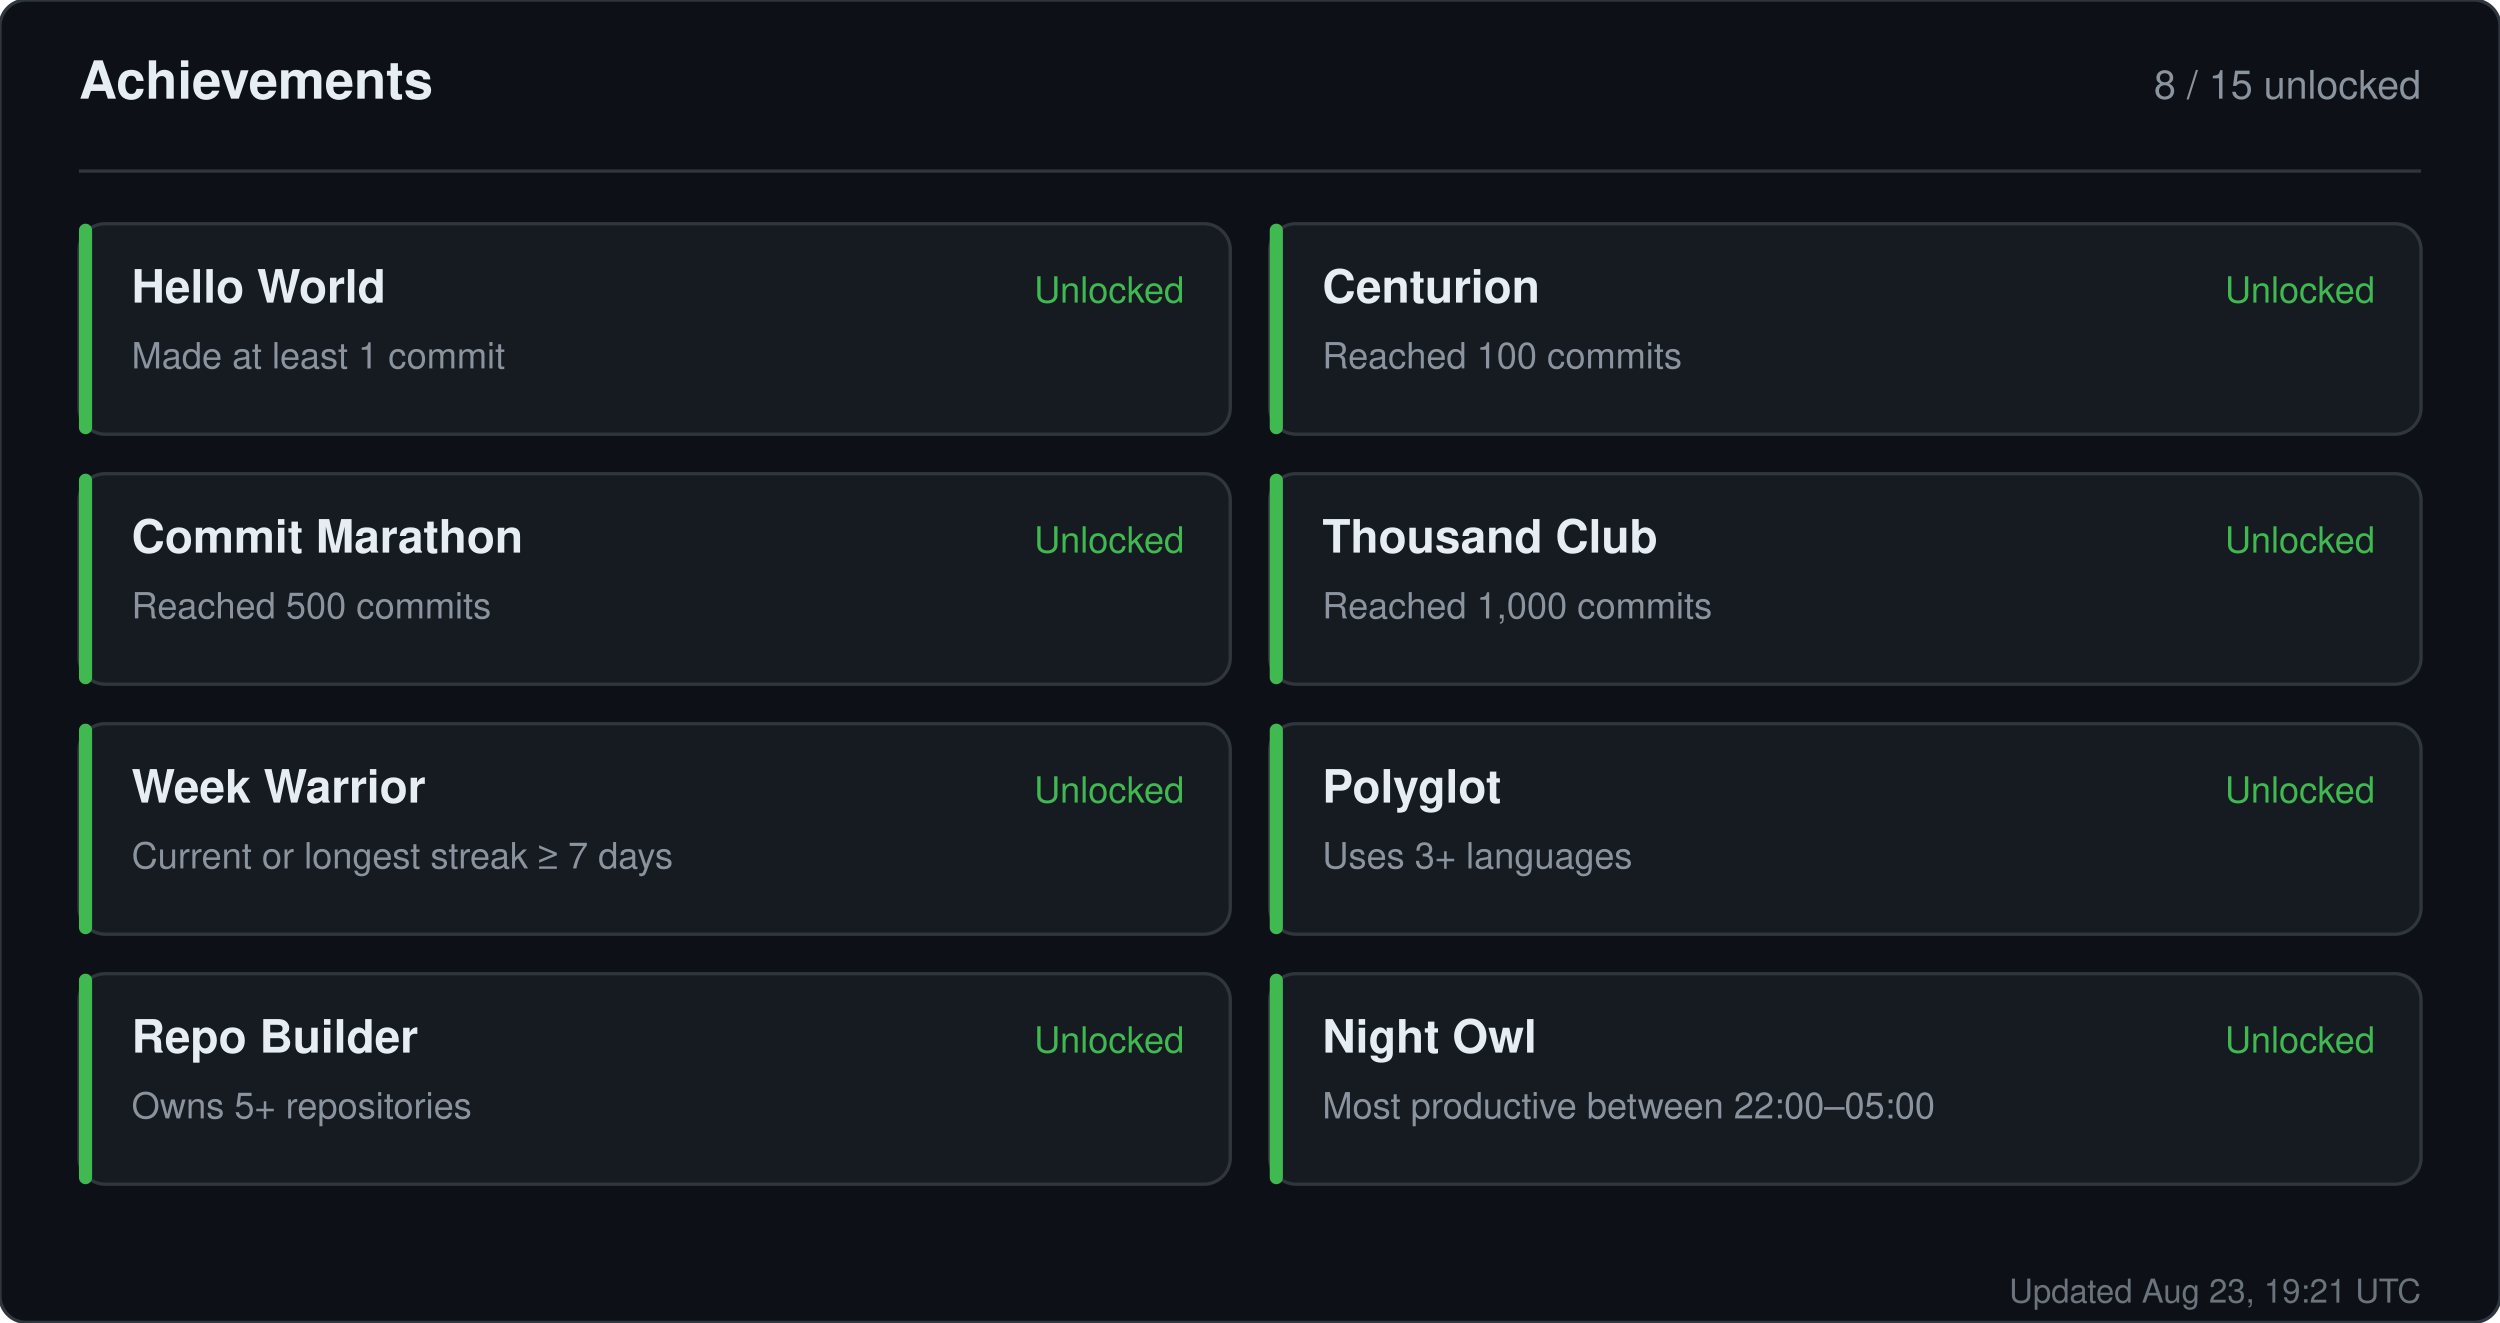
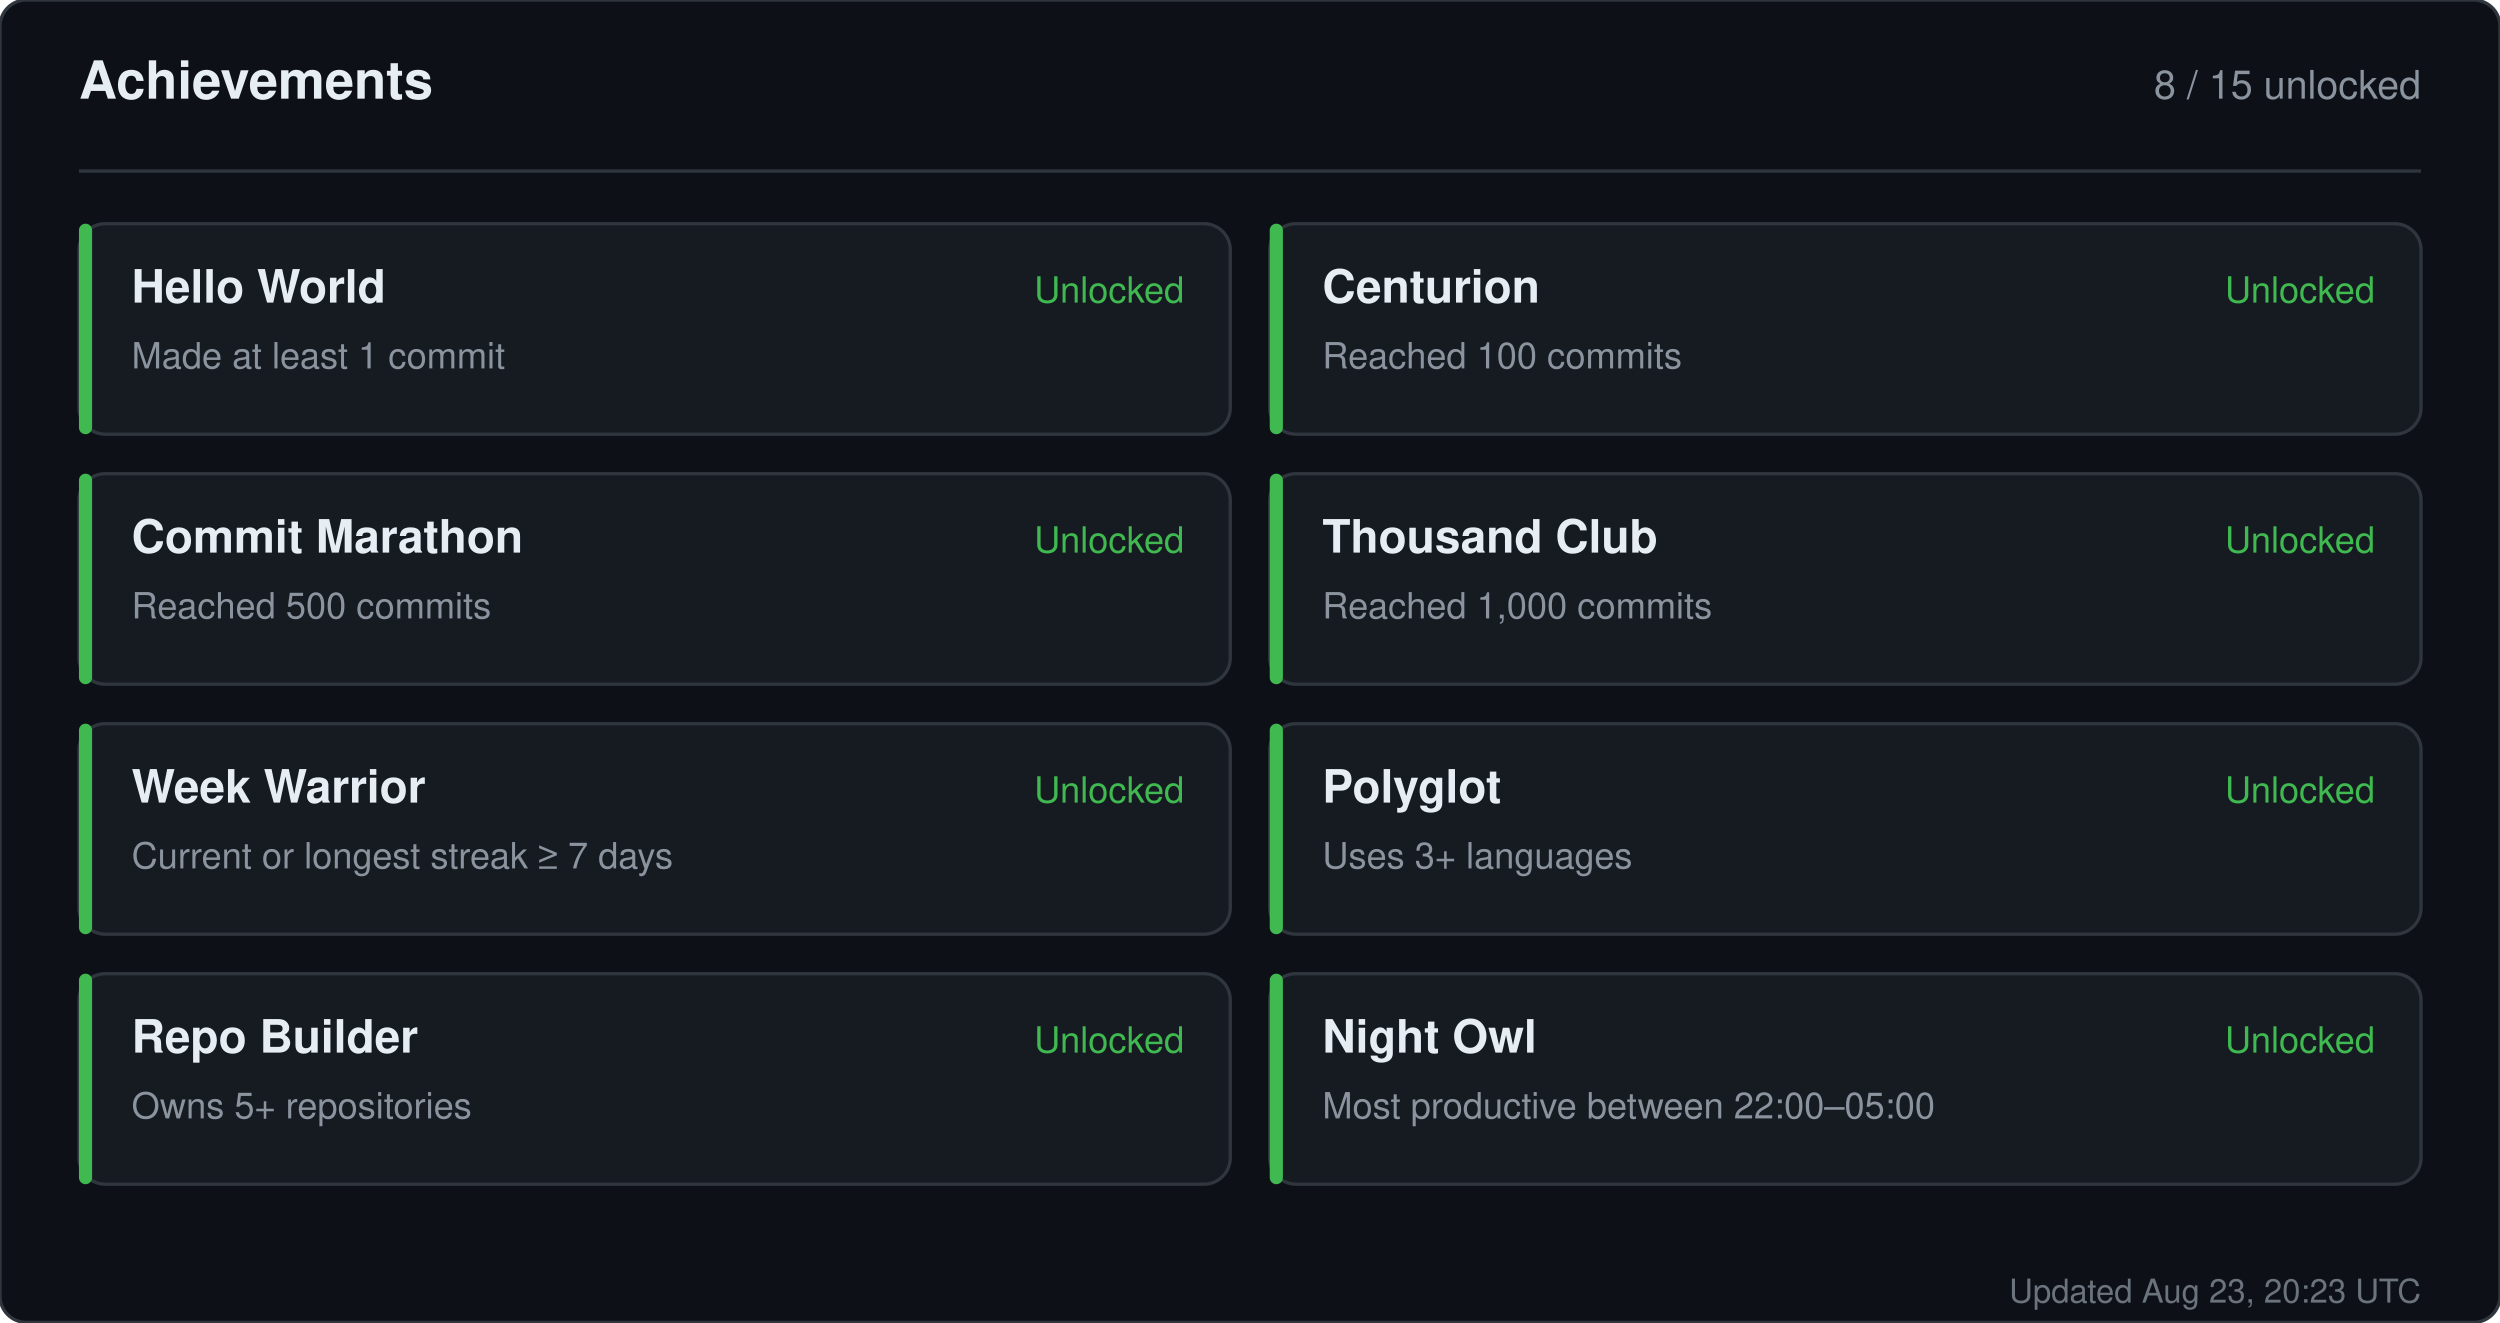
<svg xmlns="http://www.w3.org/2000/svg" width="760" height="402" viewBox="0 0 760 402" role="img" aria-label="Achievements for sandiirawan12">
  <rect width="760" height="402" rx="8" fill="#0d1117" stroke="#30363d" />
  <g font-family="-apple-system, BlinkMacSystemFont, Segoe UI, Helvetica, Arial, sans-serif">
    <text x="24" y="30" fill="#e6edf3" font-size="16" font-weight="700">Achievements</text>
    <text x="736" y="30" fill="#8b949e" font-size="12" text-anchor="end">8 / 15 unlocked</text>
    <line x1="24" y1="52" x2="736" y2="52" stroke="#30363d" />
    <rect x="24" y="68" width="350" height="64" rx="8" fill="#161b22" stroke="#30363d" />
    <rect x="24" y="68" width="4" height="64" rx="2" fill="#3fb950" />
    <text x="40" y="92" fill="#e6edf3" font-size="14" font-weight="700">Hello World</text>
    <text x="40" y="112" fill="#8b949e" font-size="11">Made at least 1 commit</text>
    <text x="360" y="92" fill="#3fb950" font-size="11" text-anchor="end">Unlocked</text>
    <rect x="386" y="68" width="350" height="64" rx="8" fill="#161b22" stroke="#30363d" />
    <rect x="386" y="68" width="4" height="64" rx="2" fill="#3fb950" />
    <text x="402" y="92" fill="#e6edf3" font-size="14" font-weight="700">Centurion</text>
    <text x="402" y="112" fill="#8b949e" font-size="11">Reached 100 commits</text>
    <text x="722" y="92" fill="#3fb950" font-size="11" text-anchor="end">Unlocked</text>
    <rect x="24" y="144" width="350" height="64" rx="8" fill="#161b22" stroke="#30363d" />
    <rect x="24" y="144" width="4" height="64" rx="2" fill="#3fb950" />
    <text x="40" y="168" fill="#e6edf3" font-size="14" font-weight="700">Commit Marathon</text>
    <text x="40" y="188" fill="#8b949e" font-size="11">Reached 500 commits</text>
    <text x="360" y="168" fill="#3fb950" font-size="11" text-anchor="end">Unlocked</text>
    <rect x="386" y="144" width="350" height="64" rx="8" fill="#161b22" stroke="#30363d" />
    <rect x="386" y="144" width="4" height="64" rx="2" fill="#3fb950" />
    <text x="402" y="168" fill="#e6edf3" font-size="14" font-weight="700">Thousand Club</text>
    <text x="402" y="188" fill="#8b949e" font-size="11">Reached 1,000 commits</text>
    <text x="722" y="168" fill="#3fb950" font-size="11" text-anchor="end">Unlocked</text>
    <rect x="24" y="220" width="350" height="64" rx="8" fill="#161b22" stroke="#30363d" />
    <rect x="24" y="220" width="4" height="64" rx="2" fill="#3fb950" />
    <text x="40" y="244" fill="#e6edf3" font-size="14" font-weight="700">Week Warrior</text>
    <text x="40" y="264" fill="#8b949e" font-size="11">Current or longest streak ≥ 7 days</text>
    <text x="360" y="244" fill="#3fb950" font-size="11" text-anchor="end">Unlocked</text>
    <rect x="386" y="220" width="350" height="64" rx="8" fill="#161b22" stroke="#30363d" />
    <rect x="386" y="220" width="4" height="64" rx="2" fill="#3fb950" />
    <text x="402" y="244" fill="#e6edf3" font-size="14" font-weight="700">Polyglot</text>
    <text x="402" y="264" fill="#8b949e" font-size="11">Uses 3+ languages</text>
    <text x="722" y="244" fill="#3fb950" font-size="11" text-anchor="end">Unlocked</text>
    <rect x="24" y="296" width="350" height="64" rx="8" fill="#161b22" stroke="#30363d" />
    <rect x="24" y="296" width="4" height="64" rx="2" fill="#3fb950" />
    <text x="40" y="320" fill="#e6edf3" font-size="14" font-weight="700">Repo Builder</text>
    <text x="40" y="340" fill="#8b949e" font-size="11">Owns 5+ repositories</text>
    <text x="360" y="320" fill="#3fb950" font-size="11" text-anchor="end">Unlocked</text>
    <rect x="386" y="296" width="350" height="64" rx="8" fill="#161b22" stroke="#30363d" />
    <rect x="386" y="296" width="4" height="64" rx="2" fill="#3fb950" />
    <text x="402" y="320" fill="#e6edf3" font-size="14" font-weight="700">Night Owl</text>
    <text x="402" y="340" fill="#8b949e" font-size="11">Most productive between 22:00–05:00</text>
    <text x="722" y="320" fill="#3fb950" font-size="11" text-anchor="end">Unlocked</text>
-     <text x="736" y="396" fill="#8b949e" font-size="10" text-anchor="end" opacity="0.75">Updated Aug 23, 19:21 UTC</text>
+     <text x="736" y="396" fill="#8b949e" font-size="10" text-anchor="end" opacity="0.75">Updated Aug 23, 20:23 UTC</text>
  </g>
</svg>
